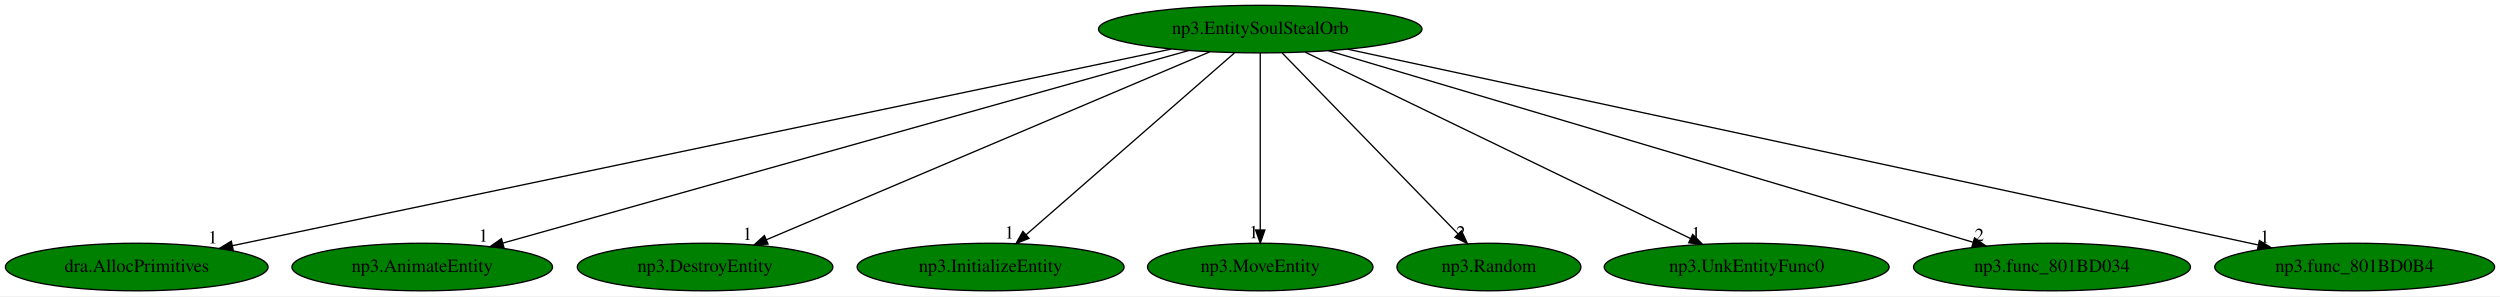
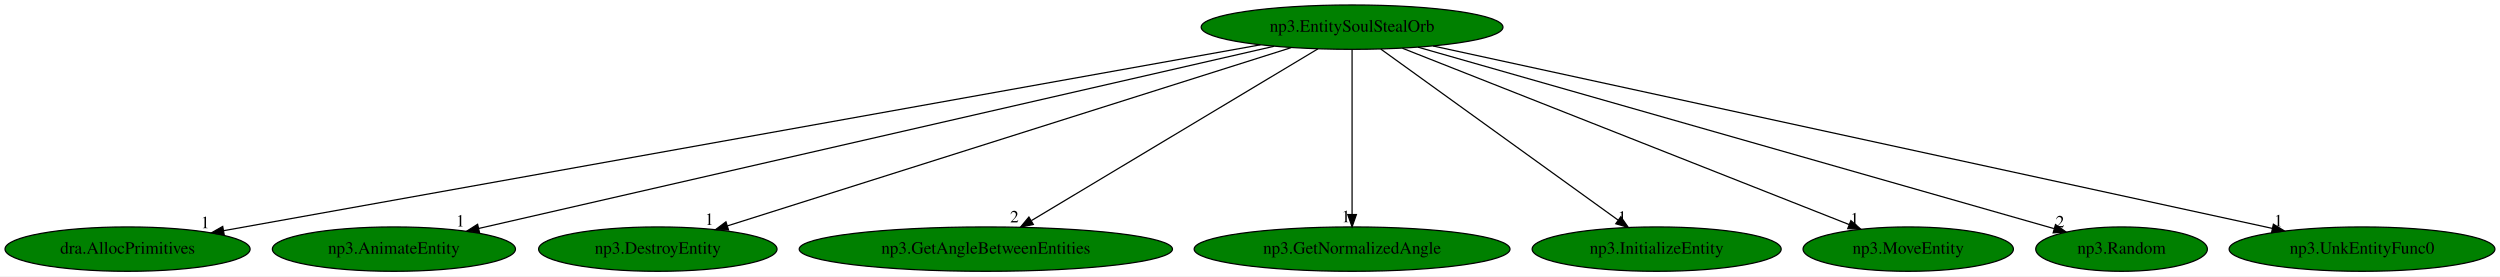
- <svg xmlns="http://www.w3.org/2000/svg" xmlns:xlink="http://www.w3.org/1999/xlink" width="1891pt" height="224pt" viewBox="0.00 0.00 1891.38 224.00">
+ <svg xmlns="http://www.w3.org/2000/svg" xmlns:xlink="http://www.w3.org/1999/xlink" width="2027pt" height="224pt" viewBox="0.00 0.00 2027.33 224.00">
  <g id="graph0" class="graph" transform="scale(1 1) rotate(0) translate(4 220)">
-     <polygon fill="white" stroke="transparent" points="-4,4 -4,-220 1887.38,-220 1887.38,4 -4,4" />
+     <polygon fill="white" stroke="transparent" points="-4,4 -4,-220 2023.33,-220 2023.33,4 -4,4" />
    <g id="node1" class="node">
-       <ellipse fill="green" stroke="black" cx="949.44" cy="-198" rx="122.38" ry="18" />
-       <text text-anchor="middle" x="949.44" y="-194.3" font-family="Times,serif" font-size="14.00">np3.EntitySoulStealOrb</text>
+       <ellipse fill="green" stroke="black" cx="1092.44" cy="-198" rx="122.38" ry="18" />
+       <text text-anchor="middle" x="1092.44" y="-194.3" font-family="Times,serif" font-size="14.00">np3.EntitySoulStealOrb</text>
    </g>
    <g id="node2" class="node">
      <g id="a_node2">
        <a xlink:href="dra.AllocPrimitives.svg" xlink:title="dra.AllocPrimitives">
          <ellipse fill="green" stroke="black" cx="99.44" cy="-18" rx="99.38" ry="18" />
          <text text-anchor="middle" x="99.44" y="-14.3" font-family="Times,serif" font-size="14.00">dra.AllocPrimitives</text>
        </a>
      </g>
    </g>
    <g id="edge1" class="edge">
-       <path fill="none" stroke="black" d="M882.03,-182.88C724.63,-149.92 333.99,-68.12 171.81,-34.16" />
-       <polygon fill="black" stroke="black" points="172.43,-30.71 161.93,-32.09 171,-37.56 172.43,-30.71" />
-       <text text-anchor="middle" x="156.93" y="-35.89" font-family="Times,serif" font-size="14.00">1</text>
+       <path fill="none" stroke="black" d="M1018.21,-183.69C835.28,-150.9 364.16,-66.45 177.39,-32.97" />
+       <polygon fill="black" stroke="black" points="177.83,-29.5 167.37,-31.18 176.6,-36.39 177.83,-29.5" />
+       <text text-anchor="middle" x="162.37" y="-34.98" font-family="Times,serif" font-size="14.00">1</text>
    </g>
    <g id="node3" class="node">
      <g id="a_node3">
        <a xlink:href="np3.AnimateEntity.svg" xlink:title="np3.AnimateEntity">
          <ellipse fill="green" stroke="black" cx="315.44" cy="-18" rx="98.58" ry="18" />
          <text text-anchor="middle" x="315.44" y="-14.3" font-family="Times,serif" font-size="14.00">np3.AnimateEntity</text>
        </a>
      </g>
    </g>
    <g id="edge2" class="edge">
-       <path fill="none" stroke="black" d="M895.39,-181.82C777.89,-148.84 499.88,-70.78 376.38,-36.11" />
-       <polygon fill="black" stroke="black" points="377.27,-32.72 366.69,-33.39 375.38,-39.46 377.27,-32.72" />
-       <text text-anchor="middle" x="361.69" y="-37.19" font-family="Times,serif" font-size="14.00">1</text>
+       <path fill="none" stroke="black" d="M1029.19,-182.51C885.13,-149.51 533.58,-68.97 384.3,-34.78" />
+       <polygon fill="black" stroke="black" points="384.87,-31.31 374.34,-32.49 383.3,-38.14 384.87,-31.31" />
+       <text text-anchor="middle" x="369.34" y="-36.29" font-family="Times,serif" font-size="14.00">1</text>
    </g>
    <g id="node4" class="node">
      <g id="a_node4">
        <a xlink:href="np3.DestroyEntity.svg" xlink:title="np3.DestroyEntity">
          <ellipse fill="green" stroke="black" cx="529.44" cy="-18" rx="96.68" ry="18" />
          <text text-anchor="middle" x="529.44" y="-14.3" font-family="Times,serif" font-size="14.00">np3.DestroyEntity</text>
        </a>
      </g>
    </g>
    <g id="edge3" class="edge">
-       <path fill="none" stroke="black" d="M911.43,-180.89C834.24,-148.18 659.38,-74.07 575.72,-38.61" />
-       <polygon fill="black" stroke="black" points="577.04,-35.37 566.46,-34.69 574.31,-41.82 577.04,-35.37" />
-       <text text-anchor="middle" x="561.46" y="-38.49" font-family="Times,serif" font-size="14.00">1</text>
+       <path fill="none" stroke="black" d="M1042.97,-181.36C938.53,-148.34 696.08,-71.68 585.83,-36.83" />
+       <polygon fill="black" stroke="black" points="586.8,-33.47 576.21,-33.79 584.69,-40.14 586.8,-33.47" />
+       <text text-anchor="middle" x="571.21" y="-37.59" font-family="Times,serif" font-size="14.00">1</text>
    </g>
    <g id="node5" class="node">
      <g id="a_node5">
-         <a xlink:href="np3.InitializeEntity.svg" xlink:title="np3.InitializeEntity">
-           <ellipse fill="green" stroke="black" cx="745.44" cy="-18" rx="100.98" ry="18" />
-           <text text-anchor="middle" x="745.44" y="-14.3" font-family="Times,serif" font-size="14.00">np3.InitializeEntity</text>
+         <a xlink:href="np3.GetAngleBetweenEntities.svg" xlink:title="np3.GetAngleBetweenEntities">
+           <ellipse fill="green" stroke="black" cx="795.44" cy="-18" rx="151.37" ry="18" />
+           <text text-anchor="middle" x="795.44" y="-14.3" font-family="Times,serif" font-size="14.00">np3.GetAngleBetweenEntities</text>
        </a>
      </g>
    </g>
    <g id="edge4" class="edge">
-       <path fill="none" stroke="black" d="M929.88,-179.93C893.16,-147.89 813.84,-78.68 772.2,-42.35" />
-       <polygon fill="black" stroke="black" points="774.48,-39.69 764.64,-35.76 769.88,-44.97 774.48,-39.69" />
-       <text text-anchor="middle" x="759.64" y="-39.56" font-family="Times,serif" font-size="14.00">1</text>
+       <path fill="none" stroke="black" d="M1064.77,-180.41C1011.07,-148.23 892.75,-77.32 832.41,-41.15" />
+       <polygon fill="black" stroke="black" points="833.96,-38.01 823.59,-35.87 830.37,-44.01 833.96,-38.01" />
+       <text text-anchor="middle" x="818.59" y="-39.67" font-family="Times,serif" font-size="14.00">2</text>
    </g>
    <g id="node6" class="node">
      <g id="a_node6">
-         <a xlink:href="np3.MoveEntity.svg" xlink:title="np3.MoveEntity">
-           <ellipse fill="green" stroke="black" cx="949.44" cy="-18" rx="85.29" ry="18" />
-           <text text-anchor="middle" x="949.44" y="-14.3" font-family="Times,serif" font-size="14.00">np3.MoveEntity</text>
+         <a xlink:href="np3.GetNormalizedAngle.svg" xlink:title="np3.GetNormalizedAngle">
+           <ellipse fill="green" stroke="black" cx="1092.44" cy="-18" rx="128.08" ry="18" />
+           <text text-anchor="middle" x="1092.44" y="-14.3" font-family="Times,serif" font-size="14.00">np3.GetNormalizedAngle</text>
        </a>
      </g>
    </g>
    <g id="edge5" class="edge">
-       <path fill="none" stroke="black" d="M949.44,-179.93C949.44,-148.97 949.44,-83.3 949.44,-46.13" />
-       <polygon fill="black" stroke="black" points="952.94,-46.02 949.44,-36.02 945.94,-46.02 952.94,-46.02" />
-       <text text-anchor="middle" x="944.44" y="-39.82" font-family="Times,serif" font-size="14.00">1</text>
+       <path fill="none" stroke="black" d="M1092.44,-179.93C1092.44,-148.97 1092.44,-83.3 1092.44,-46.13" />
+       <polygon fill="black" stroke="black" points="1095.94,-46.02 1092.44,-36.02 1088.94,-46.02 1095.94,-46.02" />
+       <text text-anchor="middle" x="1087.44" y="-39.82" font-family="Times,serif" font-size="14.00">1</text>
    </g>
    <g id="node7" class="node">
      <g id="a_node7">
-         <a xlink:href="np3.Random.svg" xlink:title="np3.Random">
-           <ellipse fill="green" stroke="black" cx="1122.44" cy="-18" rx="69.59" ry="18" />
-           <text text-anchor="middle" x="1122.44" y="-14.3" font-family="Times,serif" font-size="14.00">np3.Random</text>
+         <a xlink:href="np3.InitializeEntity.svg" xlink:title="np3.InitializeEntity">
+           <ellipse fill="green" stroke="black" cx="1339.44" cy="-18" rx="100.98" ry="18" />
+           <text text-anchor="middle" x="1339.44" y="-14.3" font-family="Times,serif" font-size="14.00">np3.InitializeEntity</text>
        </a>
      </g>
    </g>
    <g id="edge6" class="edge">
-       <path fill="none" stroke="black" d="M966.03,-179.93C996.98,-148.09 1063.6,-79.54 1099.08,-43.04" />
-       <polygon fill="black" stroke="black" points="1101.7,-45.37 1106.16,-35.76 1096.68,-40.49 1101.7,-45.37" />
-       <text text-anchor="middle" x="1101.16" y="-39.56" font-family="Times,serif" font-size="14.00">2</text>
+       <path fill="none" stroke="black" d="M1115.68,-180.25C1160.29,-148.1 1257.97,-77.71 1308.22,-41.5" />
+       <polygon fill="black" stroke="black" points="1310.38,-44.26 1316.45,-35.57 1306.29,-38.58 1310.38,-44.26" />
+       <text text-anchor="middle" x="1311.45" y="-39.37" font-family="Times,serif" font-size="14.00">1</text>
    </g>
    <g id="node8" class="node">
      <g id="a_node8">
-         <a xlink:href="np3.UnkEntityFunc0.svg" xlink:title="np3.UnkEntityFunc0">
-           <ellipse fill="green" stroke="black" cx="1317.44" cy="-18" rx="107.78" ry="18" />
-           <text text-anchor="middle" x="1317.44" y="-14.3" font-family="Times,serif" font-size="14.00">np3.UnkEntityFunc0</text>
+         <a xlink:href="np3.MoveEntity.svg" xlink:title="np3.MoveEntity">
+           <ellipse fill="green" stroke="black" cx="1543.44" cy="-18" rx="85.29" ry="18" />
+           <text text-anchor="middle" x="1543.44" y="-14.3" font-family="Times,serif" font-size="14.00">np3.MoveEntity</text>
        </a>
      </g>
    </g>
    <g id="edge7" class="edge">
-       <path fill="none" stroke="black" d="M983.4,-180.57C1050.8,-147.97 1201.31,-75.17 1275.06,-39.5" />
-       <polygon fill="black" stroke="black" points="1276.62,-42.64 1284.09,-35.13 1273.57,-36.33 1276.62,-42.64" />
-       <text text-anchor="middle" x="1279.09" y="-38.93" font-family="Times,serif" font-size="14.00">1</text>
+       <path fill="none" stroke="black" d="M1133.26,-180.89C1216.73,-147.94 1406.58,-73.02 1495.64,-37.87" />
+       <polygon fill="black" stroke="black" points="1496.95,-41.11 1504.96,-34.19 1494.38,-34.6 1496.95,-41.11" />
+       <text text-anchor="middle" x="1499.96" y="-37.99" font-family="Times,serif" font-size="14.00">1</text>
    </g>
    <g id="node9" class="node">
      <g id="a_node9">
-         <a xlink:href="np3.func_801BD034.svg" xlink:title="np3.func_801BD034">
-           <ellipse fill="green" stroke="black" cx="1548.44" cy="-18" rx="104.78" ry="18" />
-           <text text-anchor="middle" x="1548.44" y="-14.3" font-family="Times,serif" font-size="14.00">np3.func_801BD034</text>
+         <a xlink:href="np3.Random.svg" xlink:title="np3.Random">
+           <ellipse fill="green" stroke="black" cx="1716.44" cy="-18" rx="69.59" ry="18" />
+           <text text-anchor="middle" x="1716.44" y="-14.3" font-family="Times,serif" font-size="14.00">np3.Random</text>
        </a>
      </g>
    </g>
    <g id="edge8" class="edge">
-       <path fill="none" stroke="black" d="M1001.03,-181.67C1111.6,-148.81 1370.92,-71.75 1488.54,-36.8" />
-       <polygon fill="black" stroke="black" points="1489.87,-40.06 1498.46,-33.85 1487.87,-33.35 1489.87,-40.06" />
-       <text text-anchor="middle" x="1493.46" y="-37.65" font-family="Times,serif" font-size="14.00">2</text>
+       <path fill="none" stroke="black" d="M1145.91,-181.75C1263.36,-148.24 1542.84,-68.52 1661.57,-34.65" />
+       <polygon fill="black" stroke="black" points="1662.88,-37.92 1671.53,-31.81 1660.96,-31.19 1662.88,-37.92" />
+       <text text-anchor="middle" x="1666.53" y="-35.61" font-family="Times,serif" font-size="14.00">2</text>
    </g>
    <g id="node10" class="node">
      <g id="a_node10">
-         <a xlink:href="np3.func_801BD0B4.svg" xlink:title="np3.func_801BD0B4">
-           <ellipse fill="green" stroke="black" cx="1777.44" cy="-18" rx="105.88" ry="18" />
-           <text text-anchor="middle" x="1777.44" y="-14.3" font-family="Times,serif" font-size="14.00">np3.func_801BD0B4</text>
+         <a xlink:href="np3.UnkEntityFunc0.svg" xlink:title="np3.UnkEntityFunc0">
+           <ellipse fill="green" stroke="black" cx="1911.44" cy="-18" rx="107.78" ry="18" />
+           <text text-anchor="middle" x="1911.44" y="-14.3" font-family="Times,serif" font-size="14.00">np3.UnkEntityFunc0</text>
        </a>
      </g>
    </g>
    <g id="edge9" class="edge">
-       <path fill="none" stroke="black" d="M1015.45,-182.81C1168.13,-149.99 1544.74,-69.02 1704.22,-34.74" />
-       <polygon fill="black" stroke="black" points="1705.36,-38.08 1714.4,-32.55 1703.89,-31.23 1705.36,-38.08" />
-       <text text-anchor="middle" x="1709.4" y="-36.35" font-family="Times,serif" font-size="14.00">1</text>
+       <path fill="none" stroke="black" d="M1158.08,-182.73C1309.16,-149.9 1680.6,-69.17 1838.51,-34.85" />
+       <polygon fill="black" stroke="black" points="1839.57,-38.2 1848.6,-32.66 1838.08,-31.36 1839.57,-38.2" />
+       <text text-anchor="middle" x="1843.6" y="-36.46" font-family="Times,serif" font-size="14.00">1</text>
    </g>
  </g>
</svg>
